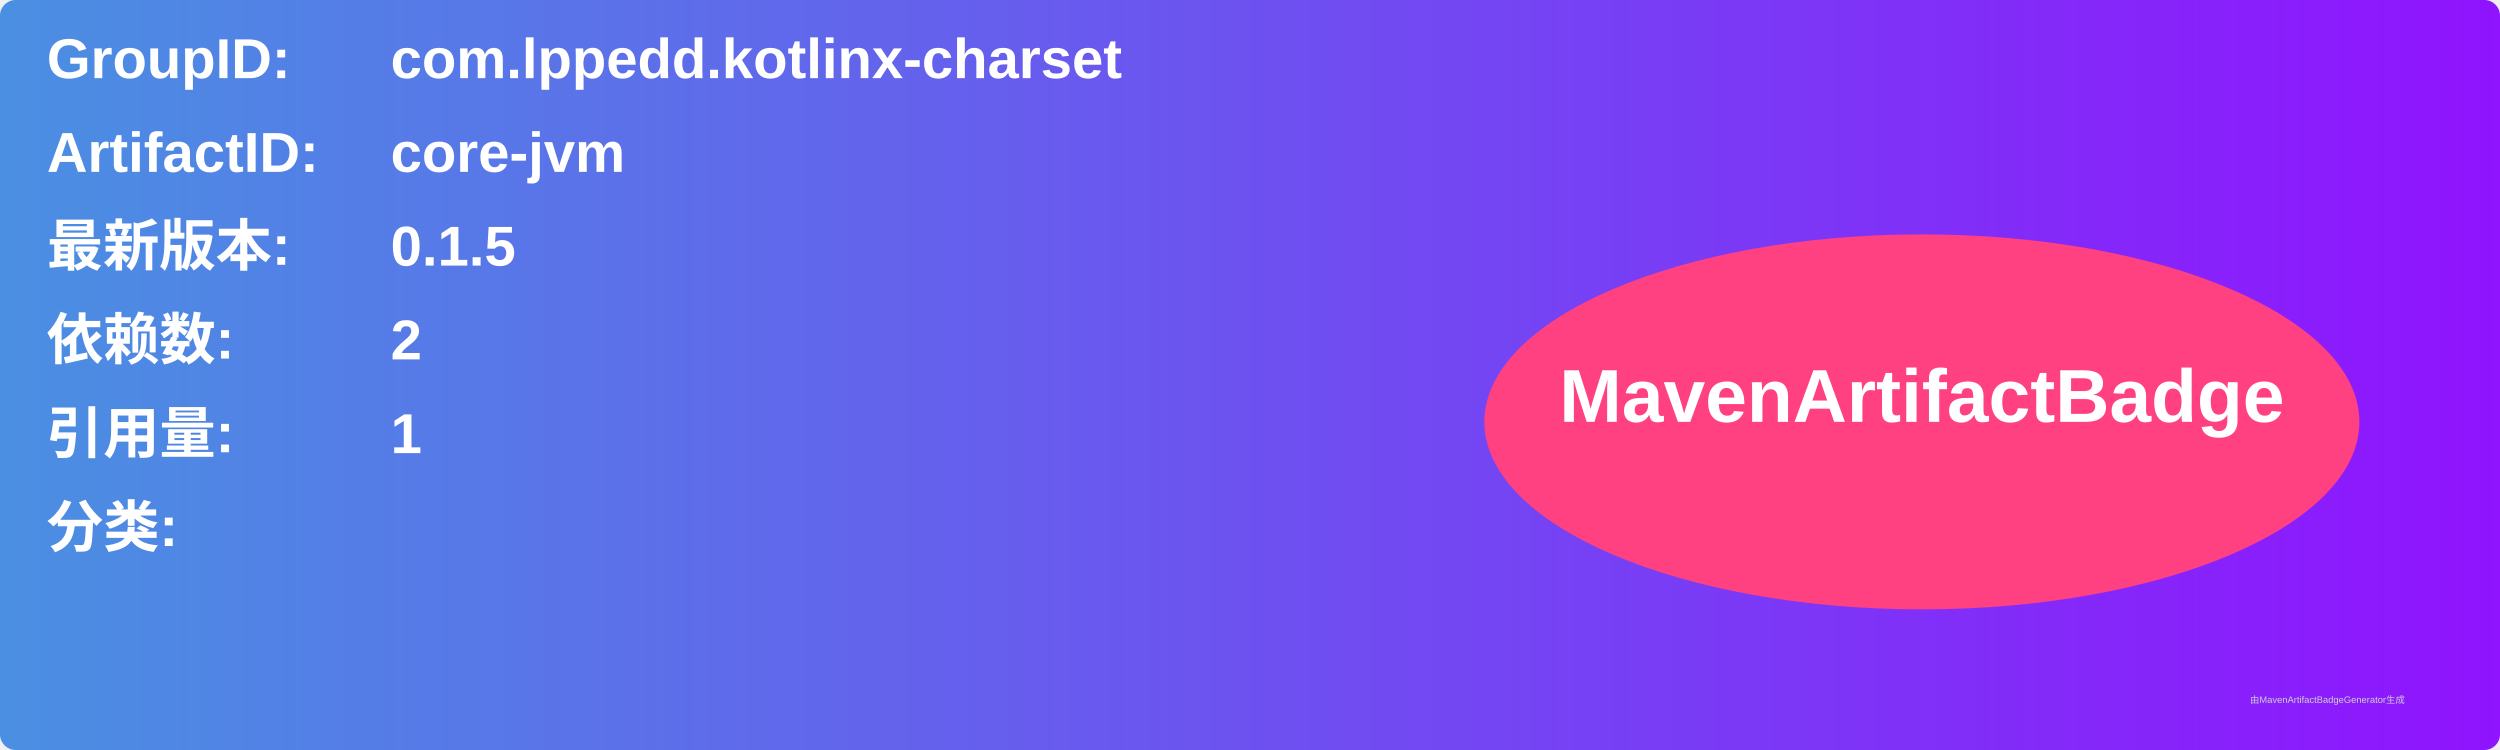
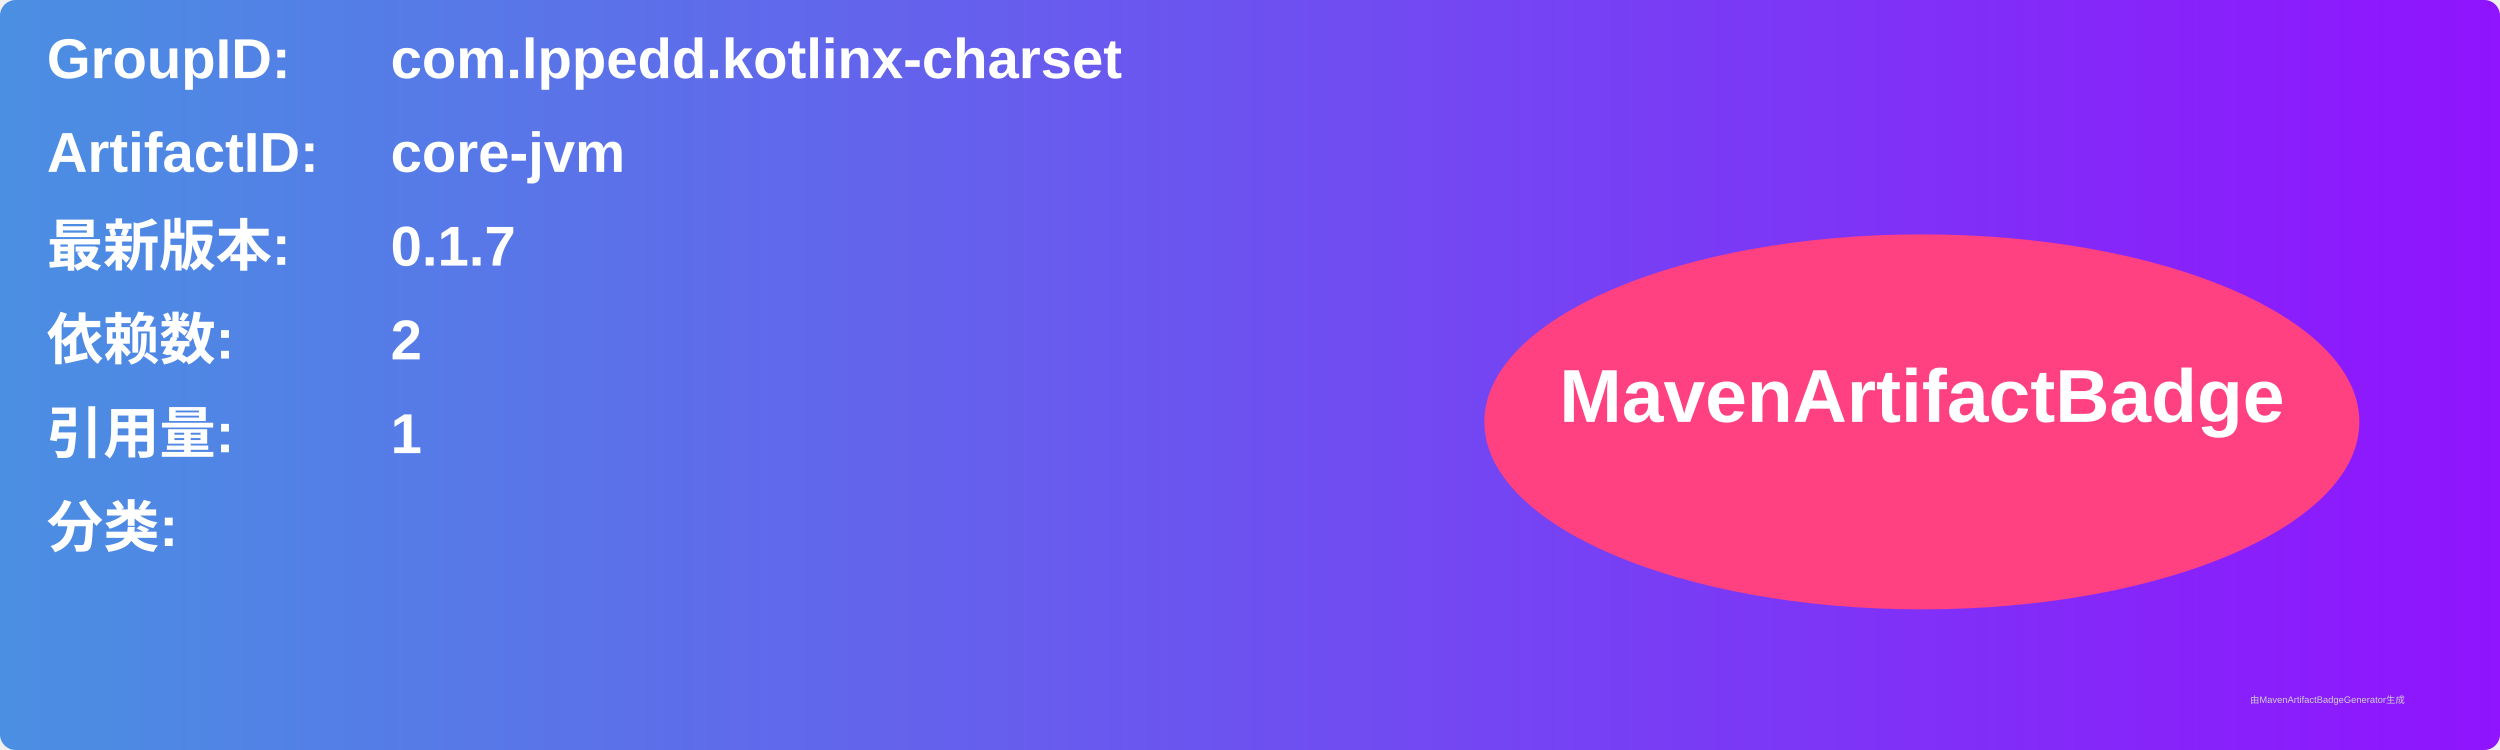
<svg xmlns="http://www.w3.org/2000/svg" width="800" height="240" viewBox="0 0 800 240">
  <linearGradient id="grad" x1="0%" y1="0%" x2="100%" y2="0%">
    <stop offset="0%" stop-color="#4a90e2" />
    <stop offset="100%" stop-color="#9013fe" />
  </linearGradient>
  <rect width="100%" height="100%" rx="5" ry="5" fill="url(#grad)" />
  <g transform="translate(15, 15)">
    <text x="0" y="10" font-family="Arial" font-size="18" fill="white" font-weight="bold" width="260">GroupID:</text>
    <text x="110" y="10" font-family="Arial" font-size="18" fill="white" font-weight="bold" width="460">com.lppedd.kotlinx-charset</text>
    <text x="0" y="40" font-family="Arial" font-size="18" fill="white" font-weight="bold" width="260">ArtifactID:</text>
    <text x="110" y="40" font-family="Arial" font-size="18" fill="white" font-weight="bold" width="460">core-jvm</text>
    <text x="0" y="70" font-family="Arial" font-size="18" fill="white" font-weight="bold">最新版本:</text>
    <text x="110" y="70" font-family="Arial" font-size="18" fill="white" font-weight="bold">
-       <tspan font-weight="bold">0.1.5</tspan>
+       <tspan font-weight="bold">0.1.7</tspan>
    </text>
    <text x="0" y="100" font-family="Arial" font-size="18" fill="white" font-weight="bold">依赖数: </text>
    <text x="110" y="100" font-family="Arial" font-size="18" fill="white">
      <tspan font-weight="bold">2</tspan>
    </text>
    <text x="0" y="130" font-family="Arial" font-size="18" fill="white" font-weight="bold">引用量: </text>
    <text x="110" y="130" font-family="Arial" font-size="18" fill="white">
      <tspan font-weight="bold">1</tspan>
    </text>
    <text x="0" y="160" font-family="Arial" font-size="18" fill="white" font-weight="bold">分类:</text>
    <text x="10" y="190" font-family="Arial" font-size="10" fill="white">
      <tspan font-weight="bold" />
    </text>
    <ellipse cx="600" cy="120" rx="140" ry="60" fill="#ff4081" />
    <text x="600" y="120" text-anchor="middle" font-family="Arial" font-size="24" fill="white" font-weight="bold">MavenArtifactBadge</text>
  </g>
  <text x="720" y="225" font-family="Arial" font-size="3" fill="#d0d0d0">由MavenArtifactBadgeGenerator生成</text>
</svg>
